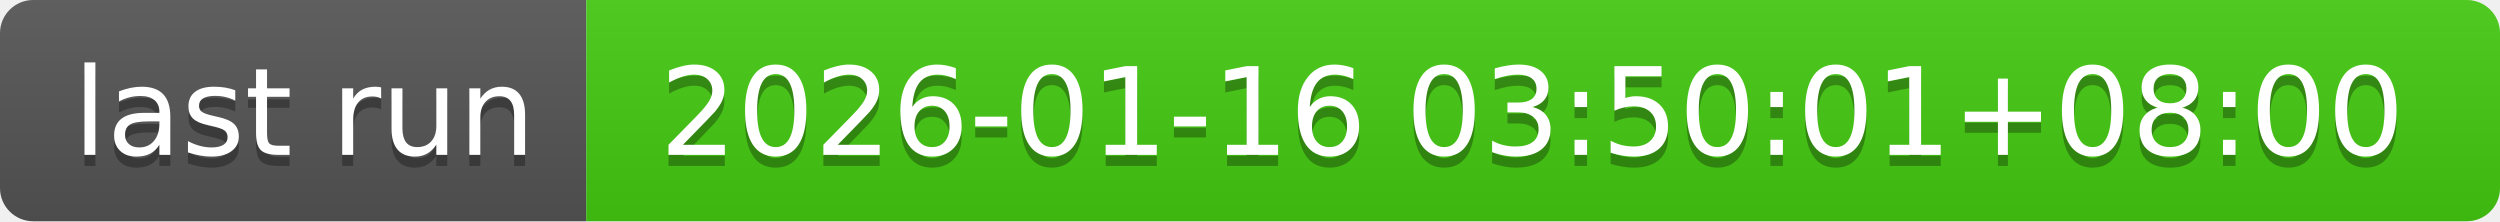
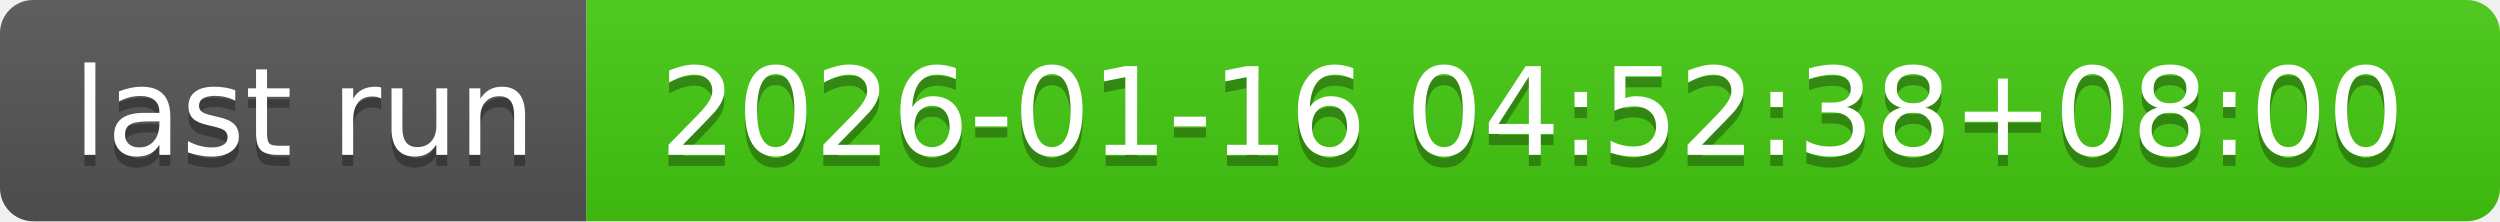
- <svg xmlns="http://www.w3.org/2000/svg" width="226" height="20" role="img" aria-label="last run: 2026-01-16 03:50:01+08:00">
+ <svg xmlns="http://www.w3.org/2000/svg" width="226" height="20" role="img" aria-label="last run: 2026-01-16 04:52:38+08:00">
  <linearGradient id="s" x2="0" y2="100%">
    <stop offset="0" stop-color="#bbb" stop-opacity=".1" />
    <stop offset="1" stop-opacity=".1" />
  </linearGradient>
  <clipPath id="r">
    <rect width="226" height="20" rx="3" fill="#fff" />
  </clipPath>
  <g clip-path="url(#r)">
    <rect width="53" height="20" fill="#555" />
    <rect x="53" width="173" height="20" fill="#4c1" />
    <rect width="226" height="20" fill="url(#s)" />
  </g>
  <g fill="#fff" text-anchor="middle" font-family="Verdana,Geneva,DejaVu Sans,sans-serif" text-rendering="geometricPrecision" font-size="110">
    <text aria-hidden="true" x="275" y="150" fill="#010101" fill-opacity=".3" transform="scale(.1)" textLength="430">last run</text>
    <text x="275" y="140" transform="scale(.1)" fill="#fff" textLength="430">last run</text>
-     <text aria-hidden="true" x="1385" y="150" fill="#010101" fill-opacity=".3" transform="scale(.1)" textLength="1630">2026-01-16 03:50:01+08:00</text>
-     <text x="1385" y="140" transform="scale(.1)" fill="#fff" textLength="1630">2026-01-16 03:50:01+08:00</text>
+     <text aria-hidden="true" x="1385" y="150" fill="#010101" fill-opacity=".3" transform="scale(.1)" textLength="1630">2026-01-16 04:52:38+08:00</text>
+     <text x="1385" y="140" transform="scale(.1)" fill="#fff" textLength="1630">2026-01-16 04:52:38+08:00</text>
  </g>
</svg>
